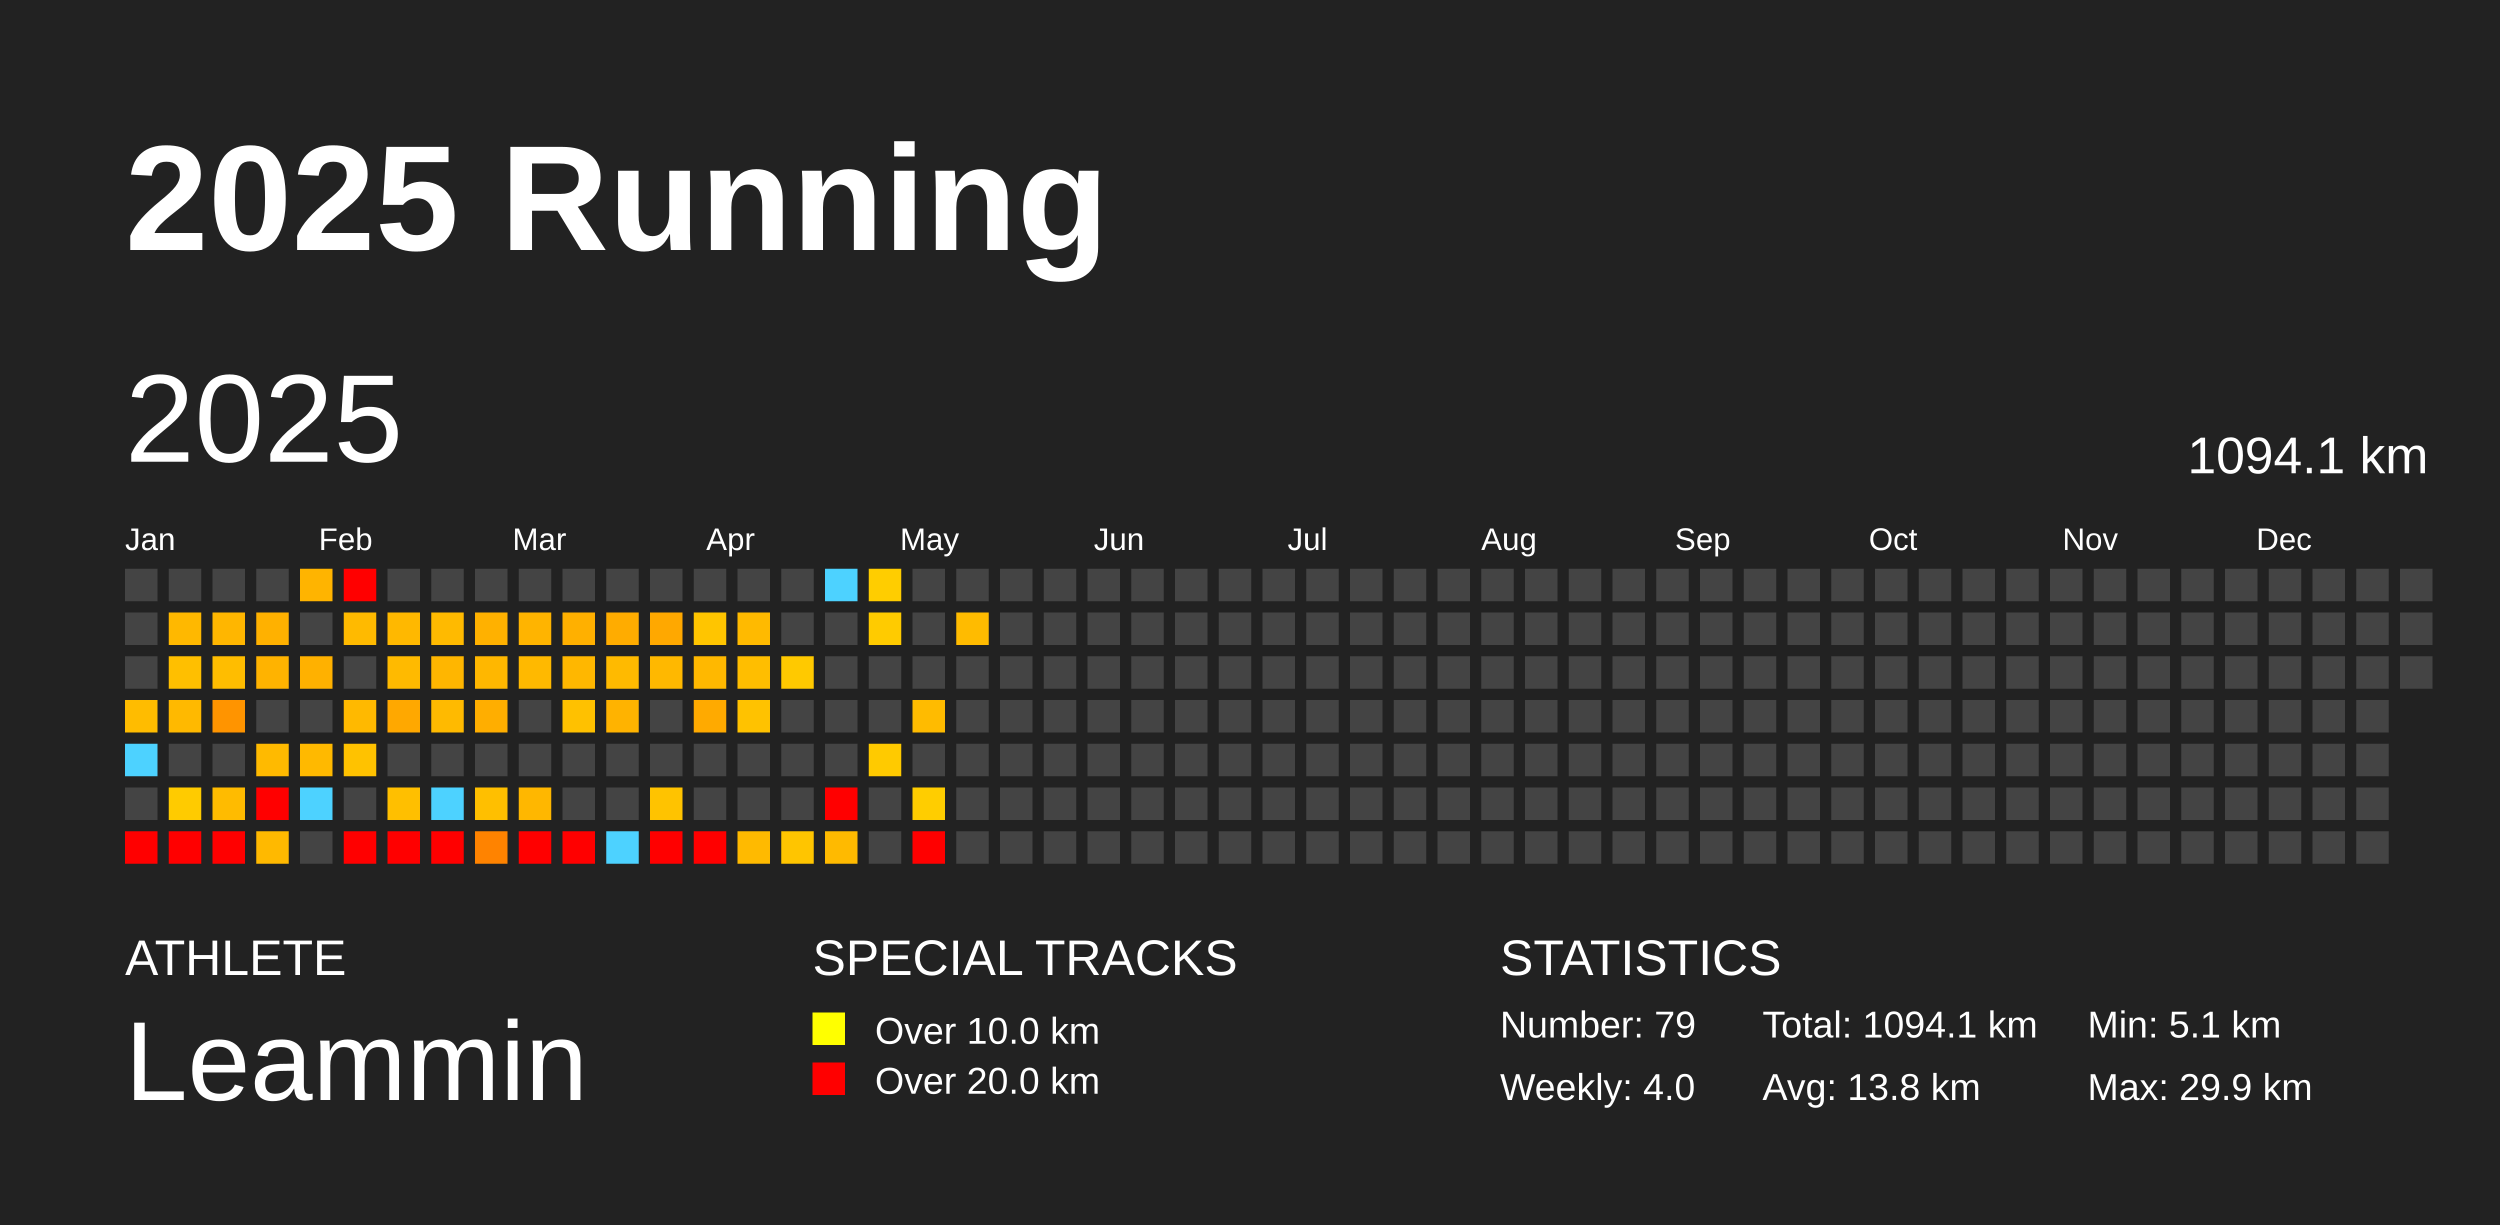
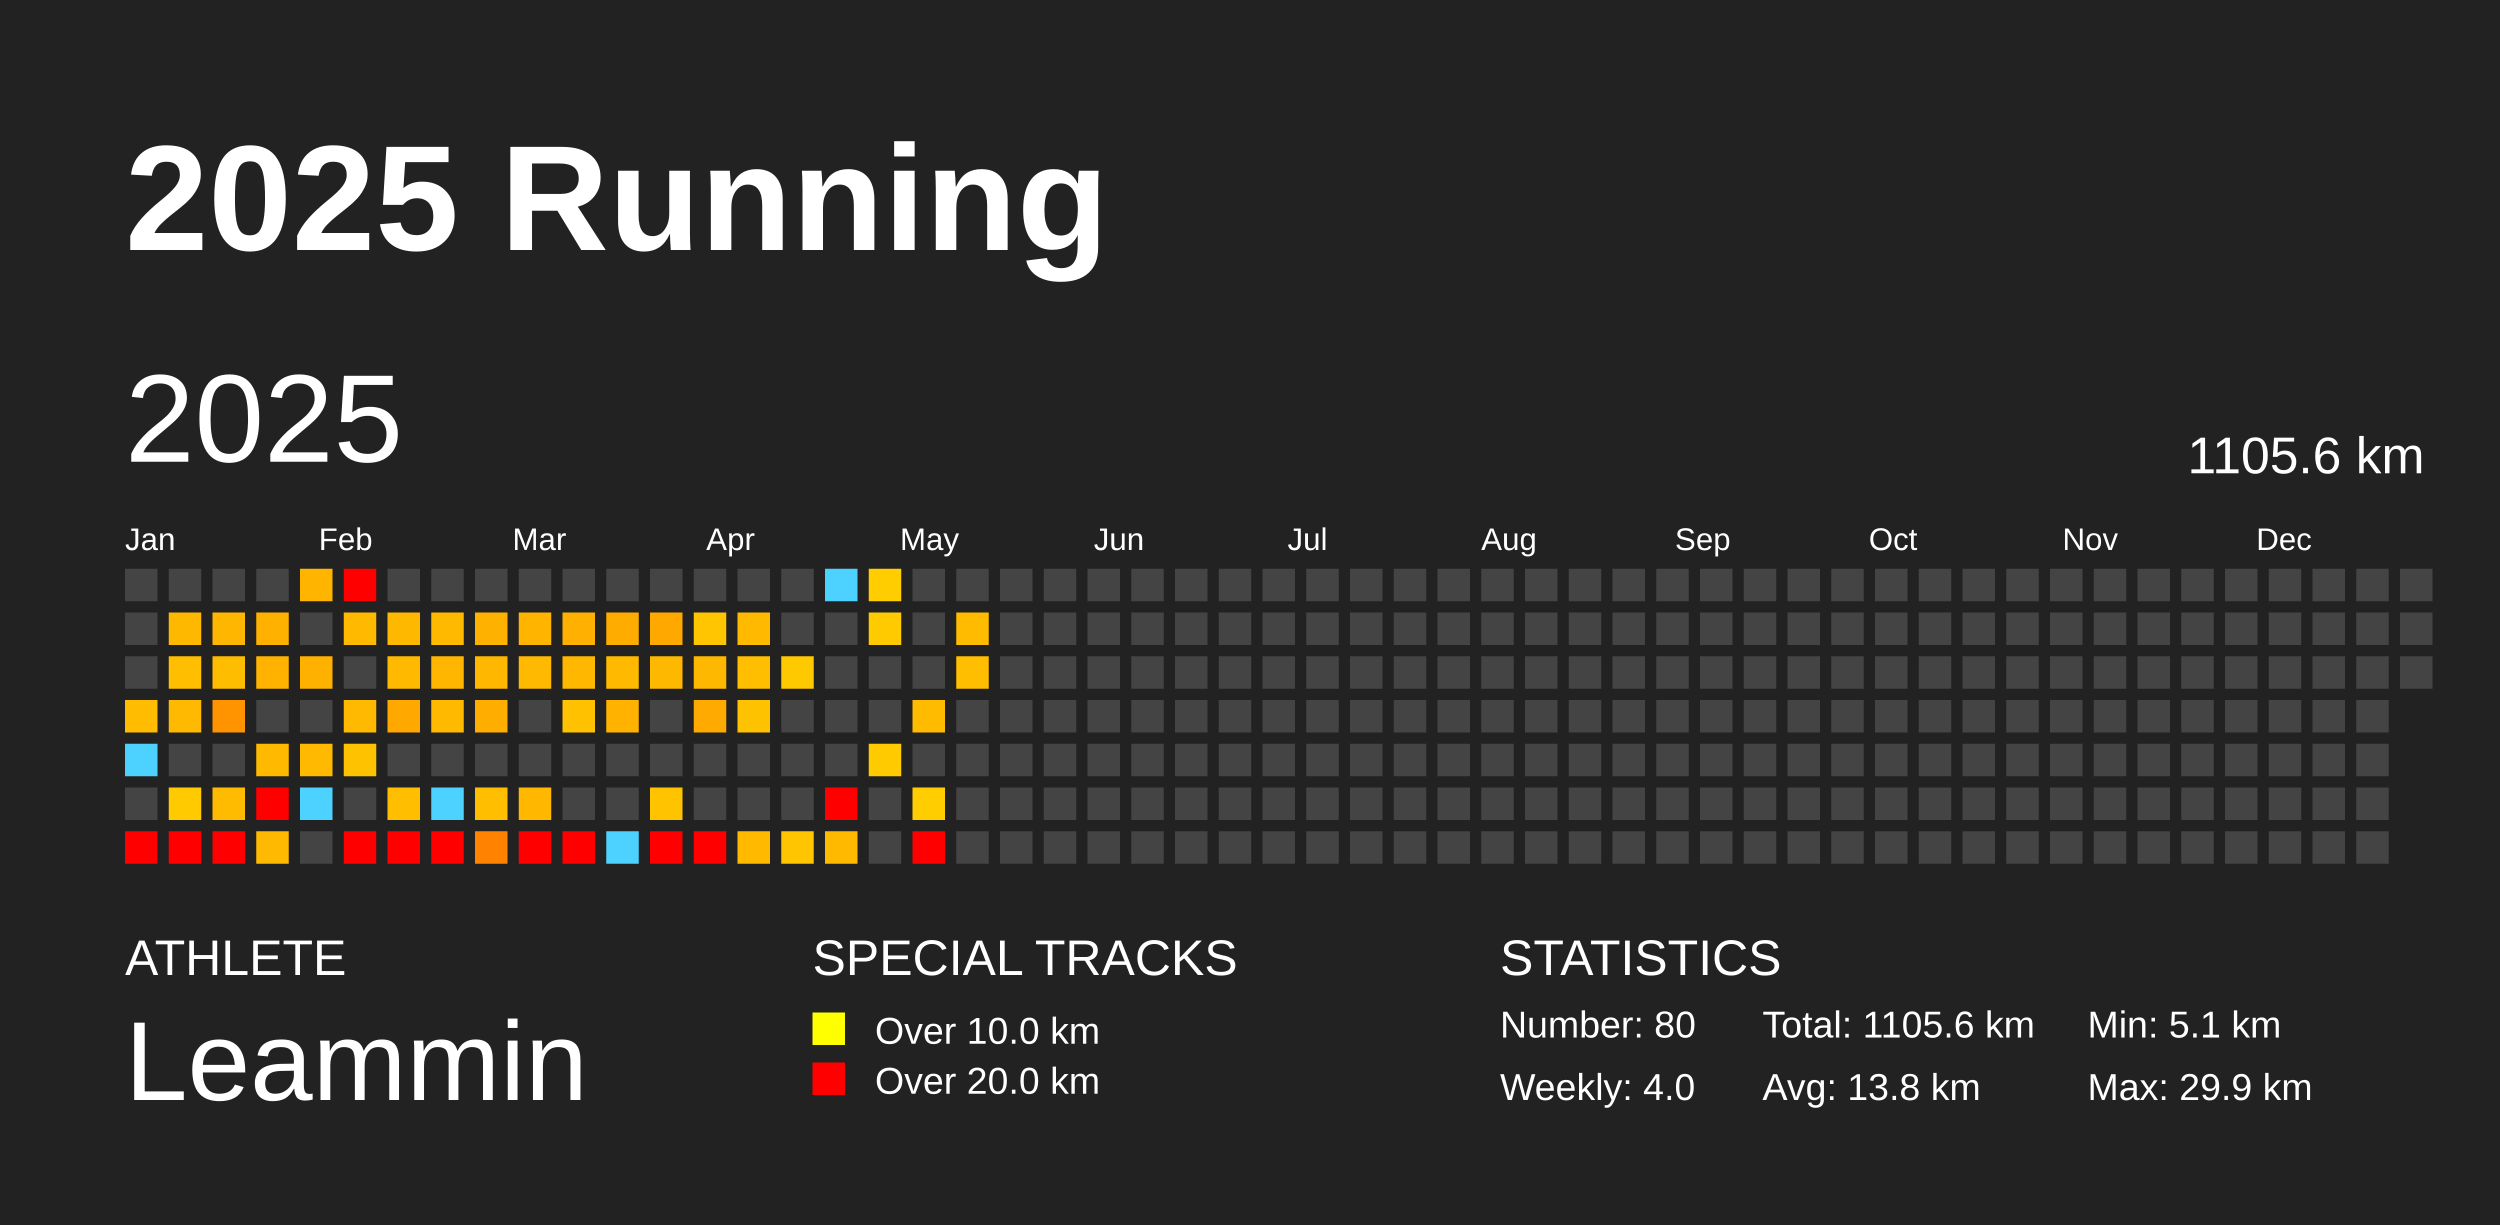
<svg xmlns="http://www.w3.org/2000/svg" baseProfile="full" height="98mm" version="1.1" viewBox="0,0,200,98" width="200mm">
  <defs />
  <rect fill="#222222" height="98" width="200" x="0" y="0" />
  <text fill="#FFFFFF" style="font-size:12px; font-family:Arial; font-weight:bold;" x="10" y="20">2025 Running</text>
  <text fill="#FFFFFF" style="font-size:4px; font-family:Arial" x="10" y="78">ATHLETE</text>
  <text fill="#FFFFFF" style="font-size:9px; font-family:Arial" x="10" y="88">Leammin</text>
  <text fill="#FFFFFF" style="font-size:4px; font-family:Arial" x="65" y="78">SPECIAL TRACKS</text>
  <rect fill="yellow" height="2.6" width="2.6" x="65" y="81" />
  <text fill="#FFFFFF" style="font-size:3px; font-family:Arial" x="70" y="83.5">Over 10.0 km</text>
  <rect fill="red" height="2.6" width="2.6" x="65" y="85" />
  <text fill="#FFFFFF" style="font-size:3px; font-family:Arial" x="70" y="87.5">Over 20.0 km</text>
  <text fill="#FFFFFF" style="font-size:4px; font-family:Arial" x="120" y="78">STATISTICS</text>
-   <text fill="#FFFFFF" style="font-size:3px; font-family:Arial" x="120" y="83">Number: 79</text>
+   <text fill="#FFFFFF" style="font-size:3px; font-family:Arial" x="120" y="83">Number: 80</text>
  <text fill="#FFFFFF" style="font-size:3px; font-family:Arial" x="120" y="88">Weekly: 4.0</text>
-   <text fill="#FFFFFF" style="font-size:3px; font-family:Arial" x="141" y="83">Total: 1094.1 km</text>
+   <text fill="#FFFFFF" style="font-size:3px; font-family:Arial" x="141" y="83">Total: 1105.6 km</text>
  <text fill="#FFFFFF" style="font-size:3px; font-family:Arial" x="141" y="88">Avg: 13.8 km</text>
  <text fill="#FFFFFF" style="font-size:3px; font-family:Arial" x="167" y="83">Min: 5.1 km</text>
  <text fill="#FFFFFF" style="font-size:3px; font-family:Arial" x="167" y="88">Max: 29.9 km</text>
  <text dominant-baseline="hanging" fill="#FFFFFF" style="font-size:10.0px; font-family:Arial;" x="10" y="30">2025</text>
-   <text dominant-baseline="hanging" fill="#FFFFFF" style="font-size:4.125px; font-family:Arial;" x="175" y="35">1094.1 km</text>
+   <text dominant-baseline="hanging" fill="#FFFFFF" style="font-size:4.125px; font-family:Arial;" x="175" y="35">1105.6 km</text>
  <text fill="#FFFFFF" style="font-size:2.5px; font-family:Arial" x="10.0" y="44">Jan</text>
  <text fill="#FFFFFF" style="font-size:2.5px; font-family:Arial" x="25.5" y="44">Feb</text>
  <text fill="#FFFFFF" style="font-size:2.5px; font-family:Arial" x="41.0" y="44">Mar</text>
  <text fill="#FFFFFF" style="font-size:2.5px; font-family:Arial" x="56.5" y="44">Apr</text>
  <text fill="#FFFFFF" style="font-size:2.5px; font-family:Arial" x="72.0" y="44">May</text>
  <text fill="#FFFFFF" style="font-size:2.5px; font-family:Arial" x="87.5" y="44">Jun</text>
  <text fill="#FFFFFF" style="font-size:2.5px; font-family:Arial" x="103.0" y="44">Jul</text>
  <text fill="#FFFFFF" style="font-size:2.5px; font-family:Arial" x="118.5" y="44">Aug</text>
  <text fill="#FFFFFF" style="font-size:2.5px; font-family:Arial" x="134.0" y="44">Sep</text>
  <text fill="#FFFFFF" style="font-size:2.5px; font-family:Arial" x="149.5" y="44">Oct</text>
  <text fill="#FFFFFF" style="font-size:2.5px; font-family:Arial" x="165.0" y="44">Nov</text>
  <text fill="#FFFFFF" style="font-size:2.5px; font-family:Arial" x="180.5" y="44">Dec</text>
  <rect fill="#444444" height="2.6" width="2.6" x="10.0" y="45.5" />
  <rect fill="#444444" height="2.6" width="2.6" x="10.0" y="49.0" />
  <rect fill="#444444" height="2.6" width="2.6" x="10.0" y="52.5" />
  <rect fill="#ffbc00" height="2.6" width="2.6" x="10.0" y="56.0" />
  <rect fill="#4dd2ff" height="2.6" width="2.6" x="10.0" y="59.5" />
  <rect fill="#444444" height="2.6" width="2.6" x="10.0" y="63.0" />
  <rect fill="red" height="2.6" width="2.6" x="10.0" y="66.5" />
  <rect fill="#444444" height="2.6" width="2.6" x="13.5" y="45.5" />
  <rect fill="#ffb800" height="2.6" width="2.6" x="13.5" y="49.0" />
  <rect fill="#ffbf00" height="2.6" width="2.6" x="13.5" y="52.5" />
  <rect fill="#ffb900" height="2.6" width="2.6" x="13.5" y="56.0" />
  <rect fill="#444444" height="2.6" width="2.6" x="13.5" y="59.5" />
  <rect fill="#ffcb00" height="2.6" width="2.6" x="13.5" y="63.0" />
  <rect fill="red" height="2.6" width="2.6" x="13.5" y="66.5" />
  <rect fill="#444444" height="2.6" width="2.6" x="17.0" y="45.5" />
  <rect fill="#ffb600" height="2.6" width="2.6" x="17.0" y="49.0" />
  <rect fill="#ffbd00" height="2.6" width="2.6" x="17.0" y="52.5" />
  <rect fill="#ff9400" height="2.6" width="2.6" x="17.0" y="56.0" />
  <rect fill="#444444" height="2.6" width="2.6" x="17.0" y="59.5" />
  <rect fill="#ffbb00" height="2.6" width="2.6" x="17.0" y="63.0" />
  <rect fill="red" height="2.6" width="2.6" x="17.0" y="66.5" />
  <rect fill="#444444" height="2.6" width="2.6" x="20.5" y="45.5" />
  <rect fill="#ffb100" height="2.6" width="2.6" x="20.5" y="49.0" />
  <rect fill="#ffb300" height="2.6" width="2.6" x="20.5" y="52.5" />
  <rect fill="#444444" height="2.6" width="2.6" x="20.5" y="56.0" />
  <rect fill="#ffba00" height="2.6" width="2.6" x="20.5" y="59.5" />
  <rect fill="red" height="2.6" width="2.6" x="20.5" y="63.0" />
  <rect fill="#ffb900" height="2.6" width="2.6" x="20.5" y="66.5" />
  <rect fill="#ffb400" height="2.6" width="2.6" x="24.0" y="45.5" />
  <rect fill="#444444" height="2.6" width="2.6" x="24.0" y="49.0" />
  <rect fill="#ffb100" height="2.6" width="2.6" x="24.0" y="52.5" />
  <rect fill="#444444" height="2.6" width="2.6" x="24.0" y="56.0" />
  <rect fill="#ffb900" height="2.6" width="2.6" x="24.0" y="59.5" />
  <rect fill="#4dd2ff" height="2.6" width="2.6" x="24.0" y="63.0" />
  <rect fill="#444444" height="2.6" width="2.6" x="24.0" y="66.5" />
  <rect fill="red" height="2.6" width="2.6" x="27.5" y="45.5" />
  <rect fill="#ffba00" height="2.6" width="2.6" x="27.5" y="49.0" />
  <rect fill="#444444" height="2.6" width="2.6" x="27.5" y="52.5" />
  <rect fill="#ffb900" height="2.6" width="2.6" x="27.5" y="56.0" />
  <rect fill="#ffc200" height="2.6" width="2.6" x="27.5" y="59.5" />
  <rect fill="#444444" height="2.6" width="2.6" x="27.5" y="63.0" />
  <rect fill="red" height="2.6" width="2.6" x="27.5" y="66.5" />
  <rect fill="#444444" height="2.6" width="2.6" x="31.0" y="45.5" />
  <rect fill="#ffb800" height="2.6" width="2.6" x="31.0" y="49.0" />
  <rect fill="#ffba00" height="2.6" width="2.6" x="31.0" y="52.5" />
  <rect fill="#ffa800" height="2.6" width="2.6" x="31.0" y="56.0" />
  <rect fill="#444444" height="2.6" width="2.6" x="31.0" y="59.5" />
  <rect fill="#ffbf00" height="2.6" width="2.6" x="31.0" y="63.0" />
  <rect fill="red" height="2.6" width="2.6" x="31.0" y="66.5" />
  <rect fill="#444444" height="2.6" width="2.6" x="34.5" y="45.5" />
  <rect fill="#ffba00" height="2.6" width="2.6" x="34.5" y="49.0" />
  <rect fill="#ffb600" height="2.6" width="2.6" x="34.5" y="52.5" />
  <rect fill="#ffba00" height="2.6" width="2.6" x="34.5" y="56.0" />
  <rect fill="#444444" height="2.6" width="2.6" x="34.5" y="59.5" />
  <rect fill="#4dd2ff" height="2.6" width="2.6" x="34.5" y="63.0" />
  <rect fill="red" height="2.6" width="2.6" x="34.5" y="66.5" />
  <rect fill="#444444" height="2.6" width="2.6" x="38.0" y="45.5" />
  <rect fill="#ffb100" height="2.6" width="2.6" x="38.0" y="49.0" />
  <rect fill="#ffb700" height="2.6" width="2.6" x="38.0" y="52.5" />
  <rect fill="#ffae00" height="2.6" width="2.6" x="38.0" y="56.0" />
  <rect fill="#444444" height="2.6" width="2.6" x="38.0" y="59.5" />
  <rect fill="#ffbf00" height="2.6" width="2.6" x="38.0" y="63.0" />
  <rect fill="#ff8300" height="2.6" width="2.6" x="38.0" y="66.5" />
  <rect fill="#444444" height="2.6" width="2.6" x="41.5" y="45.5" />
  <rect fill="#ffb400" height="2.6" width="2.6" x="41.5" y="49.0" />
  <rect fill="#ffb900" height="2.6" width="2.6" x="41.5" y="52.5" />
  <rect fill="#444444" height="2.6" width="2.6" x="41.5" y="56.0" />
  <rect fill="#444444" height="2.6" width="2.6" x="41.5" y="59.5" />
  <rect fill="#ffb700" height="2.6" width="2.6" x="41.5" y="63.0" />
  <rect fill="red" height="2.6" width="2.6" x="41.5" y="66.5" />
  <rect fill="#444444" height="2.6" width="2.6" x="45.0" y="45.5" />
  <rect fill="#ffb000" height="2.6" width="2.6" x="45.0" y="49.0" />
  <rect fill="#ffb700" height="2.6" width="2.6" x="45.0" y="52.5" />
  <rect fill="#ffc100" height="2.6" width="2.6" x="45.0" y="56.0" />
  <rect fill="#444444" height="2.6" width="2.6" x="45.0" y="59.5" />
  <rect fill="#444444" height="2.6" width="2.6" x="45.0" y="63.0" />
  <rect fill="red" height="2.6" width="2.6" x="45.0" y="66.5" />
  <rect fill="#444444" height="2.6" width="2.6" x="48.5" y="45.5" />
  <rect fill="#ffac00" height="2.6" width="2.6" x="48.5" y="49.0" />
  <rect fill="#ffba00" height="2.6" width="2.6" x="48.5" y="52.5" />
  <rect fill="#ffb300" height="2.6" width="2.6" x="48.5" y="56.0" />
  <rect fill="#444444" height="2.6" width="2.6" x="48.5" y="59.5" />
  <rect fill="#444444" height="2.6" width="2.6" x="48.5" y="63.0" />
  <rect fill="#4dd2ff" height="2.6" width="2.6" x="48.5" y="66.5" />
  <rect fill="#444444" height="2.6" width="2.6" x="52.0" y="45.5" />
  <rect fill="#ffa800" height="2.6" width="2.6" x="52.0" y="49.0" />
  <rect fill="#ffb800" height="2.6" width="2.6" x="52.0" y="52.5" />
  <rect fill="#444444" height="2.6" width="2.6" x="52.0" y="56.0" />
  <rect fill="#444444" height="2.6" width="2.6" x="52.0" y="59.5" />
  <rect fill="#ffc300" height="2.6" width="2.6" x="52.0" y="63.0" />
  <rect fill="red" height="2.6" width="2.6" x="52.0" y="66.5" />
  <rect fill="#444444" height="2.6" width="2.6" x="55.5" y="45.5" />
  <rect fill="#ffc500" height="2.6" width="2.6" x="55.5" y="49.0" />
  <rect fill="#ffb800" height="2.6" width="2.6" x="55.5" y="52.5" />
  <rect fill="#ffaa00" height="2.6" width="2.6" x="55.5" y="56.0" />
  <rect fill="#444444" height="2.6" width="2.6" x="55.5" y="59.5" />
  <rect fill="#444444" height="2.6" width="2.6" x="55.5" y="63.0" />
  <rect fill="red" height="2.6" width="2.6" x="55.5" y="66.5" />
  <rect fill="#444444" height="2.6" width="2.6" x="59.0" y="45.5" />
  <rect fill="#ffba00" height="2.6" width="2.6" x="59.0" y="49.0" />
  <rect fill="#ffbe00" height="2.6" width="2.6" x="59.0" y="52.5" />
  <rect fill="#ffc200" height="2.6" width="2.6" x="59.0" y="56.0" />
  <rect fill="#444444" height="2.6" width="2.6" x="59.0" y="59.5" />
  <rect fill="#444444" height="2.6" width="2.6" x="59.0" y="63.0" />
  <rect fill="#ffba00" height="2.6" width="2.6" x="59.0" y="66.5" />
  <rect fill="#444444" height="2.6" width="2.6" x="62.5" y="45.5" />
  <rect fill="#444444" height="2.6" width="2.6" x="62.5" y="49.0" />
  <rect fill="#ffc900" height="2.6" width="2.6" x="62.5" y="52.5" />
  <rect fill="#444444" height="2.6" width="2.6" x="62.5" y="56.0" />
  <rect fill="#444444" height="2.6" width="2.6" x="62.5" y="59.5" />
  <rect fill="#444444" height="2.6" width="2.6" x="62.5" y="63.0" />
  <rect fill="#ffc500" height="2.6" width="2.6" x="62.5" y="66.5" />
  <rect fill="#4dd2ff" height="2.6" width="2.6" x="66.0" y="45.5" />
  <rect fill="#444444" height="2.6" width="2.6" x="66.0" y="49.0" />
  <rect fill="#444444" height="2.6" width="2.6" x="66.0" y="52.5" />
  <rect fill="#444444" height="2.6" width="2.6" x="66.0" y="56.0" />
  <rect fill="#444444" height="2.6" width="2.6" x="66.0" y="59.5" />
  <rect fill="red" height="2.6" width="2.6" x="66.0" y="63.0" />
  <rect fill="#ffba00" height="2.6" width="2.6" x="66.0" y="66.5" />
  <rect fill="#ffcd00" height="2.6" width="2.6" x="69.5" y="45.5" />
  <rect fill="#ffcb00" height="2.6" width="2.6" x="69.5" y="49.0" />
  <rect fill="#444444" height="2.6" width="2.6" x="69.5" y="52.5" />
  <rect fill="#444444" height="2.6" width="2.6" x="69.5" y="56.0" />
  <rect fill="#ffca00" height="2.6" width="2.6" x="69.5" y="59.5" />
  <rect fill="#444444" height="2.6" width="2.6" x="69.5" y="63.0" />
  <rect fill="#444444" height="2.6" width="2.6" x="69.5" y="66.5" />
  <rect fill="#444444" height="2.6" width="2.6" x="73.0" y="45.5" />
  <rect fill="#444444" height="2.6" width="2.6" x="73.0" y="49.0" />
  <rect fill="#444444" height="2.6" width="2.6" x="73.0" y="52.5" />
  <rect fill="#ffbb00" height="2.6" width="2.6" x="73.0" y="56.0" />
  <rect fill="#444444" height="2.6" width="2.6" x="73.0" y="59.5" />
  <rect fill="#ffcd00" height="2.6" width="2.6" x="73.0" y="63.0" />
  <rect fill="red" height="2.6" width="2.6" x="73.0" y="66.5" />
  <rect fill="#444444" height="2.6" width="2.6" x="76.5" y="45.5" />
  <rect fill="#ffbb00" height="2.6" width="2.6" x="76.5" y="49.0" />
-   <rect fill="#444444" height="2.6" width="2.6" x="76.5" y="52.5" />
+   <rect fill="#ffbe00" height="2.6" width="2.6" x="76.5" y="52.5" />
  <rect fill="#444444" height="2.6" width="2.6" x="76.5" y="56.0" />
  <rect fill="#444444" height="2.6" width="2.6" x="76.5" y="59.5" />
  <rect fill="#444444" height="2.6" width="2.6" x="76.5" y="63.0" />
  <rect fill="#444444" height="2.6" width="2.6" x="76.5" y="66.5" />
  <rect fill="#444444" height="2.6" width="2.6" x="80.0" y="45.5" />
  <rect fill="#444444" height="2.6" width="2.6" x="80.0" y="49.0" />
  <rect fill="#444444" height="2.6" width="2.6" x="80.0" y="52.5" />
  <rect fill="#444444" height="2.6" width="2.6" x="80.0" y="56.0" />
  <rect fill="#444444" height="2.6" width="2.6" x="80.0" y="59.5" />
  <rect fill="#444444" height="2.6" width="2.6" x="80.0" y="63.0" />
  <rect fill="#444444" height="2.6" width="2.6" x="80.0" y="66.5" />
  <rect fill="#444444" height="2.6" width="2.6" x="83.5" y="45.5" />
  <rect fill="#444444" height="2.6" width="2.6" x="83.5" y="49.0" />
  <rect fill="#444444" height="2.6" width="2.6" x="83.5" y="52.5" />
  <rect fill="#444444" height="2.6" width="2.6" x="83.5" y="56.0" />
  <rect fill="#444444" height="2.6" width="2.6" x="83.5" y="59.5" />
  <rect fill="#444444" height="2.6" width="2.6" x="83.5" y="63.0" />
  <rect fill="#444444" height="2.6" width="2.6" x="83.5" y="66.5" />
  <rect fill="#444444" height="2.6" width="2.6" x="87.0" y="45.5" />
  <rect fill="#444444" height="2.6" width="2.6" x="87.0" y="49.0" />
  <rect fill="#444444" height="2.6" width="2.6" x="87.0" y="52.5" />
  <rect fill="#444444" height="2.6" width="2.6" x="87.0" y="56.0" />
  <rect fill="#444444" height="2.6" width="2.6" x="87.0" y="59.5" />
  <rect fill="#444444" height="2.6" width="2.6" x="87.0" y="63.0" />
  <rect fill="#444444" height="2.6" width="2.6" x="87.0" y="66.5" />
  <rect fill="#444444" height="2.6" width="2.6" x="90.5" y="45.5" />
  <rect fill="#444444" height="2.6" width="2.6" x="90.5" y="49.0" />
  <rect fill="#444444" height="2.6" width="2.6" x="90.5" y="52.5" />
  <rect fill="#444444" height="2.6" width="2.6" x="90.5" y="56.0" />
  <rect fill="#444444" height="2.6" width="2.6" x="90.5" y="59.5" />
  <rect fill="#444444" height="2.6" width="2.6" x="90.5" y="63.0" />
  <rect fill="#444444" height="2.6" width="2.6" x="90.5" y="66.5" />
  <rect fill="#444444" height="2.6" width="2.6" x="94.0" y="45.5" />
  <rect fill="#444444" height="2.6" width="2.6" x="94.0" y="49.0" />
  <rect fill="#444444" height="2.6" width="2.6" x="94.0" y="52.5" />
  <rect fill="#444444" height="2.6" width="2.6" x="94.0" y="56.0" />
  <rect fill="#444444" height="2.6" width="2.6" x="94.0" y="59.5" />
  <rect fill="#444444" height="2.6" width="2.6" x="94.0" y="63.0" />
  <rect fill="#444444" height="2.6" width="2.6" x="94.0" y="66.5" />
  <rect fill="#444444" height="2.6" width="2.6" x="97.5" y="45.5" />
  <rect fill="#444444" height="2.6" width="2.6" x="97.5" y="49.0" />
  <rect fill="#444444" height="2.6" width="2.6" x="97.5" y="52.5" />
  <rect fill="#444444" height="2.6" width="2.6" x="97.5" y="56.0" />
  <rect fill="#444444" height="2.6" width="2.6" x="97.5" y="59.5" />
  <rect fill="#444444" height="2.6" width="2.6" x="97.5" y="63.0" />
  <rect fill="#444444" height="2.6" width="2.6" x="97.5" y="66.5" />
  <rect fill="#444444" height="2.6" width="2.6" x="101.0" y="45.5" />
  <rect fill="#444444" height="2.6" width="2.6" x="101.0" y="49.0" />
  <rect fill="#444444" height="2.6" width="2.6" x="101.0" y="52.5" />
  <rect fill="#444444" height="2.6" width="2.6" x="101.0" y="56.0" />
  <rect fill="#444444" height="2.6" width="2.6" x="101.0" y="59.5" />
  <rect fill="#444444" height="2.6" width="2.6" x="101.0" y="63.0" />
  <rect fill="#444444" height="2.6" width="2.6" x="101.0" y="66.5" />
  <rect fill="#444444" height="2.6" width="2.6" x="104.5" y="45.5" />
  <rect fill="#444444" height="2.6" width="2.6" x="104.5" y="49.0" />
  <rect fill="#444444" height="2.6" width="2.6" x="104.5" y="52.5" />
  <rect fill="#444444" height="2.6" width="2.6" x="104.5" y="56.0" />
  <rect fill="#444444" height="2.6" width="2.6" x="104.5" y="59.5" />
  <rect fill="#444444" height="2.6" width="2.6" x="104.5" y="63.0" />
  <rect fill="#444444" height="2.6" width="2.6" x="104.5" y="66.5" />
  <rect fill="#444444" height="2.6" width="2.6" x="108.0" y="45.5" />
  <rect fill="#444444" height="2.6" width="2.6" x="108.0" y="49.0" />
  <rect fill="#444444" height="2.6" width="2.6" x="108.0" y="52.5" />
  <rect fill="#444444" height="2.6" width="2.6" x="108.0" y="56.0" />
  <rect fill="#444444" height="2.6" width="2.6" x="108.0" y="59.5" />
  <rect fill="#444444" height="2.6" width="2.6" x="108.0" y="63.0" />
  <rect fill="#444444" height="2.6" width="2.6" x="108.0" y="66.5" />
  <rect fill="#444444" height="2.6" width="2.6" x="111.5" y="45.5" />
  <rect fill="#444444" height="2.6" width="2.6" x="111.5" y="49.0" />
  <rect fill="#444444" height="2.6" width="2.6" x="111.5" y="52.5" />
  <rect fill="#444444" height="2.6" width="2.6" x="111.5" y="56.0" />
  <rect fill="#444444" height="2.6" width="2.6" x="111.5" y="59.5" />
  <rect fill="#444444" height="2.6" width="2.6" x="111.5" y="63.0" />
  <rect fill="#444444" height="2.6" width="2.6" x="111.5" y="66.5" />
  <rect fill="#444444" height="2.6" width="2.6" x="115.0" y="45.5" />
  <rect fill="#444444" height="2.6" width="2.6" x="115.0" y="49.0" />
  <rect fill="#444444" height="2.6" width="2.6" x="115.0" y="52.5" />
  <rect fill="#444444" height="2.6" width="2.6" x="115.0" y="56.0" />
  <rect fill="#444444" height="2.6" width="2.6" x="115.0" y="59.5" />
  <rect fill="#444444" height="2.6" width="2.6" x="115.0" y="63.0" />
  <rect fill="#444444" height="2.6" width="2.6" x="115.0" y="66.5" />
  <rect fill="#444444" height="2.6" width="2.6" x="118.5" y="45.5" />
  <rect fill="#444444" height="2.6" width="2.6" x="118.5" y="49.0" />
  <rect fill="#444444" height="2.6" width="2.6" x="118.5" y="52.5" />
  <rect fill="#444444" height="2.6" width="2.6" x="118.5" y="56.0" />
  <rect fill="#444444" height="2.6" width="2.6" x="118.5" y="59.5" />
  <rect fill="#444444" height="2.6" width="2.6" x="118.5" y="63.0" />
  <rect fill="#444444" height="2.6" width="2.6" x="118.5" y="66.5" />
  <rect fill="#444444" height="2.6" width="2.6" x="122.0" y="45.5" />
  <rect fill="#444444" height="2.6" width="2.6" x="122.0" y="49.0" />
  <rect fill="#444444" height="2.6" width="2.6" x="122.0" y="52.5" />
  <rect fill="#444444" height="2.6" width="2.6" x="122.0" y="56.0" />
  <rect fill="#444444" height="2.6" width="2.6" x="122.0" y="59.5" />
  <rect fill="#444444" height="2.6" width="2.6" x="122.0" y="63.0" />
  <rect fill="#444444" height="2.6" width="2.6" x="122.0" y="66.5" />
  <rect fill="#444444" height="2.6" width="2.6" x="125.5" y="45.5" />
  <rect fill="#444444" height="2.6" width="2.6" x="125.5" y="49.0" />
  <rect fill="#444444" height="2.6" width="2.6" x="125.5" y="52.5" />
  <rect fill="#444444" height="2.6" width="2.6" x="125.5" y="56.0" />
  <rect fill="#444444" height="2.6" width="2.6" x="125.5" y="59.5" />
  <rect fill="#444444" height="2.6" width="2.6" x="125.5" y="63.0" />
  <rect fill="#444444" height="2.6" width="2.6" x="125.5" y="66.5" />
  <rect fill="#444444" height="2.6" width="2.6" x="129.0" y="45.5" />
  <rect fill="#444444" height="2.6" width="2.6" x="129.0" y="49.0" />
  <rect fill="#444444" height="2.6" width="2.6" x="129.0" y="52.5" />
  <rect fill="#444444" height="2.6" width="2.6" x="129.0" y="56.0" />
  <rect fill="#444444" height="2.6" width="2.6" x="129.0" y="59.5" />
  <rect fill="#444444" height="2.6" width="2.6" x="129.0" y="63.0" />
  <rect fill="#444444" height="2.6" width="2.6" x="129.0" y="66.5" />
  <rect fill="#444444" height="2.6" width="2.6" x="132.5" y="45.5" />
  <rect fill="#444444" height="2.6" width="2.6" x="132.5" y="49.0" />
  <rect fill="#444444" height="2.6" width="2.6" x="132.5" y="52.5" />
  <rect fill="#444444" height="2.6" width="2.6" x="132.5" y="56.0" />
  <rect fill="#444444" height="2.6" width="2.6" x="132.5" y="59.5" />
  <rect fill="#444444" height="2.6" width="2.6" x="132.5" y="63.0" />
  <rect fill="#444444" height="2.6" width="2.6" x="132.5" y="66.5" />
  <rect fill="#444444" height="2.6" width="2.6" x="136.0" y="45.5" />
  <rect fill="#444444" height="2.6" width="2.6" x="136.0" y="49.0" />
  <rect fill="#444444" height="2.6" width="2.6" x="136.0" y="52.5" />
  <rect fill="#444444" height="2.6" width="2.6" x="136.0" y="56.0" />
  <rect fill="#444444" height="2.6" width="2.6" x="136.0" y="59.5" />
  <rect fill="#444444" height="2.6" width="2.6" x="136.0" y="63.0" />
  <rect fill="#444444" height="2.6" width="2.6" x="136.0" y="66.5" />
  <rect fill="#444444" height="2.6" width="2.6" x="139.5" y="45.5" />
  <rect fill="#444444" height="2.6" width="2.6" x="139.5" y="49.0" />
  <rect fill="#444444" height="2.6" width="2.6" x="139.5" y="52.5" />
  <rect fill="#444444" height="2.6" width="2.6" x="139.5" y="56.0" />
  <rect fill="#444444" height="2.6" width="2.6" x="139.5" y="59.5" />
  <rect fill="#444444" height="2.6" width="2.6" x="139.5" y="63.0" />
  <rect fill="#444444" height="2.6" width="2.6" x="139.5" y="66.5" />
  <rect fill="#444444" height="2.6" width="2.6" x="143.0" y="45.5" />
  <rect fill="#444444" height="2.6" width="2.6" x="143.0" y="49.0" />
  <rect fill="#444444" height="2.6" width="2.6" x="143.0" y="52.5" />
  <rect fill="#444444" height="2.6" width="2.6" x="143.0" y="56.0" />
  <rect fill="#444444" height="2.6" width="2.6" x="143.0" y="59.5" />
  <rect fill="#444444" height="2.6" width="2.6" x="143.0" y="63.0" />
  <rect fill="#444444" height="2.6" width="2.6" x="143.0" y="66.5" />
  <rect fill="#444444" height="2.6" width="2.6" x="146.5" y="45.5" />
  <rect fill="#444444" height="2.6" width="2.6" x="146.5" y="49.0" />
  <rect fill="#444444" height="2.6" width="2.6" x="146.5" y="52.5" />
  <rect fill="#444444" height="2.6" width="2.6" x="146.5" y="56.0" />
  <rect fill="#444444" height="2.6" width="2.6" x="146.5" y="59.5" />
  <rect fill="#444444" height="2.6" width="2.6" x="146.5" y="63.0" />
  <rect fill="#444444" height="2.6" width="2.6" x="146.5" y="66.5" />
  <rect fill="#444444" height="2.6" width="2.6" x="150.0" y="45.5" />
  <rect fill="#444444" height="2.6" width="2.6" x="150.0" y="49.0" />
  <rect fill="#444444" height="2.6" width="2.6" x="150.0" y="52.5" />
  <rect fill="#444444" height="2.6" width="2.6" x="150.0" y="56.0" />
  <rect fill="#444444" height="2.6" width="2.6" x="150.0" y="59.5" />
  <rect fill="#444444" height="2.6" width="2.6" x="150.0" y="63.0" />
  <rect fill="#444444" height="2.6" width="2.6" x="150.0" y="66.5" />
  <rect fill="#444444" height="2.6" width="2.6" x="153.5" y="45.5" />
  <rect fill="#444444" height="2.6" width="2.6" x="153.5" y="49.0" />
  <rect fill="#444444" height="2.6" width="2.6" x="153.5" y="52.5" />
  <rect fill="#444444" height="2.6" width="2.6" x="153.5" y="56.0" />
  <rect fill="#444444" height="2.6" width="2.6" x="153.5" y="59.5" />
  <rect fill="#444444" height="2.6" width="2.6" x="153.5" y="63.0" />
  <rect fill="#444444" height="2.6" width="2.6" x="153.5" y="66.5" />
  <rect fill="#444444" height="2.6" width="2.6" x="157.0" y="45.5" />
  <rect fill="#444444" height="2.6" width="2.6" x="157.0" y="49.0" />
  <rect fill="#444444" height="2.6" width="2.6" x="157.0" y="52.5" />
  <rect fill="#444444" height="2.6" width="2.6" x="157.0" y="56.0" />
  <rect fill="#444444" height="2.6" width="2.6" x="157.0" y="59.5" />
  <rect fill="#444444" height="2.6" width="2.6" x="157.0" y="63.0" />
  <rect fill="#444444" height="2.6" width="2.6" x="157.0" y="66.5" />
  <rect fill="#444444" height="2.6" width="2.6" x="160.5" y="45.5" />
  <rect fill="#444444" height="2.6" width="2.6" x="160.5" y="49.0" />
  <rect fill="#444444" height="2.6" width="2.6" x="160.5" y="52.5" />
  <rect fill="#444444" height="2.6" width="2.6" x="160.5" y="56.0" />
  <rect fill="#444444" height="2.6" width="2.6" x="160.5" y="59.5" />
  <rect fill="#444444" height="2.6" width="2.6" x="160.5" y="63.0" />
  <rect fill="#444444" height="2.6" width="2.6" x="160.5" y="66.5" />
  <rect fill="#444444" height="2.6" width="2.6" x="164.0" y="45.5" />
  <rect fill="#444444" height="2.6" width="2.6" x="164.0" y="49.0" />
  <rect fill="#444444" height="2.6" width="2.6" x="164.0" y="52.5" />
  <rect fill="#444444" height="2.6" width="2.6" x="164.0" y="56.0" />
  <rect fill="#444444" height="2.6" width="2.6" x="164.0" y="59.5" />
  <rect fill="#444444" height="2.6" width="2.6" x="164.0" y="63.0" />
  <rect fill="#444444" height="2.6" width="2.6" x="164.0" y="66.5" />
  <rect fill="#444444" height="2.6" width="2.6" x="167.5" y="45.5" />
  <rect fill="#444444" height="2.6" width="2.6" x="167.5" y="49.0" />
  <rect fill="#444444" height="2.6" width="2.6" x="167.5" y="52.5" />
  <rect fill="#444444" height="2.6" width="2.6" x="167.5" y="56.0" />
  <rect fill="#444444" height="2.6" width="2.6" x="167.5" y="59.5" />
  <rect fill="#444444" height="2.6" width="2.6" x="167.5" y="63.0" />
  <rect fill="#444444" height="2.6" width="2.6" x="167.5" y="66.5" />
  <rect fill="#444444" height="2.6" width="2.6" x="171.0" y="45.5" />
  <rect fill="#444444" height="2.6" width="2.6" x="171.0" y="49.0" />
  <rect fill="#444444" height="2.6" width="2.6" x="171.0" y="52.5" />
  <rect fill="#444444" height="2.6" width="2.6" x="171.0" y="56.0" />
  <rect fill="#444444" height="2.6" width="2.6" x="171.0" y="59.5" />
  <rect fill="#444444" height="2.6" width="2.6" x="171.0" y="63.0" />
  <rect fill="#444444" height="2.6" width="2.6" x="171.0" y="66.5" />
  <rect fill="#444444" height="2.6" width="2.6" x="174.5" y="45.5" />
  <rect fill="#444444" height="2.6" width="2.6" x="174.5" y="49.0" />
  <rect fill="#444444" height="2.6" width="2.6" x="174.5" y="52.5" />
  <rect fill="#444444" height="2.6" width="2.6" x="174.5" y="56.0" />
  <rect fill="#444444" height="2.6" width="2.6" x="174.5" y="59.5" />
  <rect fill="#444444" height="2.6" width="2.6" x="174.5" y="63.0" />
  <rect fill="#444444" height="2.6" width="2.6" x="174.5" y="66.5" />
  <rect fill="#444444" height="2.6" width="2.6" x="178.0" y="45.5" />
  <rect fill="#444444" height="2.6" width="2.6" x="178.0" y="49.0" />
  <rect fill="#444444" height="2.6" width="2.6" x="178.0" y="52.5" />
  <rect fill="#444444" height="2.6" width="2.6" x="178.0" y="56.0" />
  <rect fill="#444444" height="2.6" width="2.6" x="178.0" y="59.5" />
  <rect fill="#444444" height="2.6" width="2.6" x="178.0" y="63.0" />
  <rect fill="#444444" height="2.6" width="2.6" x="178.0" y="66.5" />
  <rect fill="#444444" height="2.6" width="2.6" x="181.5" y="45.5" />
  <rect fill="#444444" height="2.6" width="2.6" x="181.5" y="49.0" />
  <rect fill="#444444" height="2.6" width="2.6" x="181.5" y="52.5" />
  <rect fill="#444444" height="2.6" width="2.6" x="181.5" y="56.0" />
  <rect fill="#444444" height="2.6" width="2.6" x="181.5" y="59.5" />
  <rect fill="#444444" height="2.6" width="2.6" x="181.5" y="63.0" />
  <rect fill="#444444" height="2.6" width="2.6" x="181.5" y="66.5" />
  <rect fill="#444444" height="2.6" width="2.6" x="185.0" y="45.5" />
  <rect fill="#444444" height="2.6" width="2.6" x="185.0" y="49.0" />
  <rect fill="#444444" height="2.6" width="2.6" x="185.0" y="52.5" />
  <rect fill="#444444" height="2.6" width="2.6" x="185.0" y="56.0" />
  <rect fill="#444444" height="2.6" width="2.6" x="185.0" y="59.5" />
  <rect fill="#444444" height="2.6" width="2.6" x="185.0" y="63.0" />
  <rect fill="#444444" height="2.6" width="2.6" x="185.0" y="66.5" />
  <rect fill="#444444" height="2.6" width="2.6" x="188.5" y="45.5" />
  <rect fill="#444444" height="2.6" width="2.6" x="188.5" y="49.0" />
  <rect fill="#444444" height="2.6" width="2.6" x="188.5" y="52.5" />
  <rect fill="#444444" height="2.6" width="2.6" x="188.5" y="56.0" />
  <rect fill="#444444" height="2.6" width="2.6" x="188.5" y="59.5" />
  <rect fill="#444444" height="2.6" width="2.6" x="188.5" y="63.0" />
  <rect fill="#444444" height="2.6" width="2.6" x="188.5" y="66.5" />
  <rect fill="#444444" height="2.6" width="2.6" x="192.0" y="45.5" />
  <rect fill="#444444" height="2.6" width="2.6" x="192.0" y="49.0" />
  <rect fill="#444444" height="2.6" width="2.6" x="192.0" y="52.5" />
</svg>
